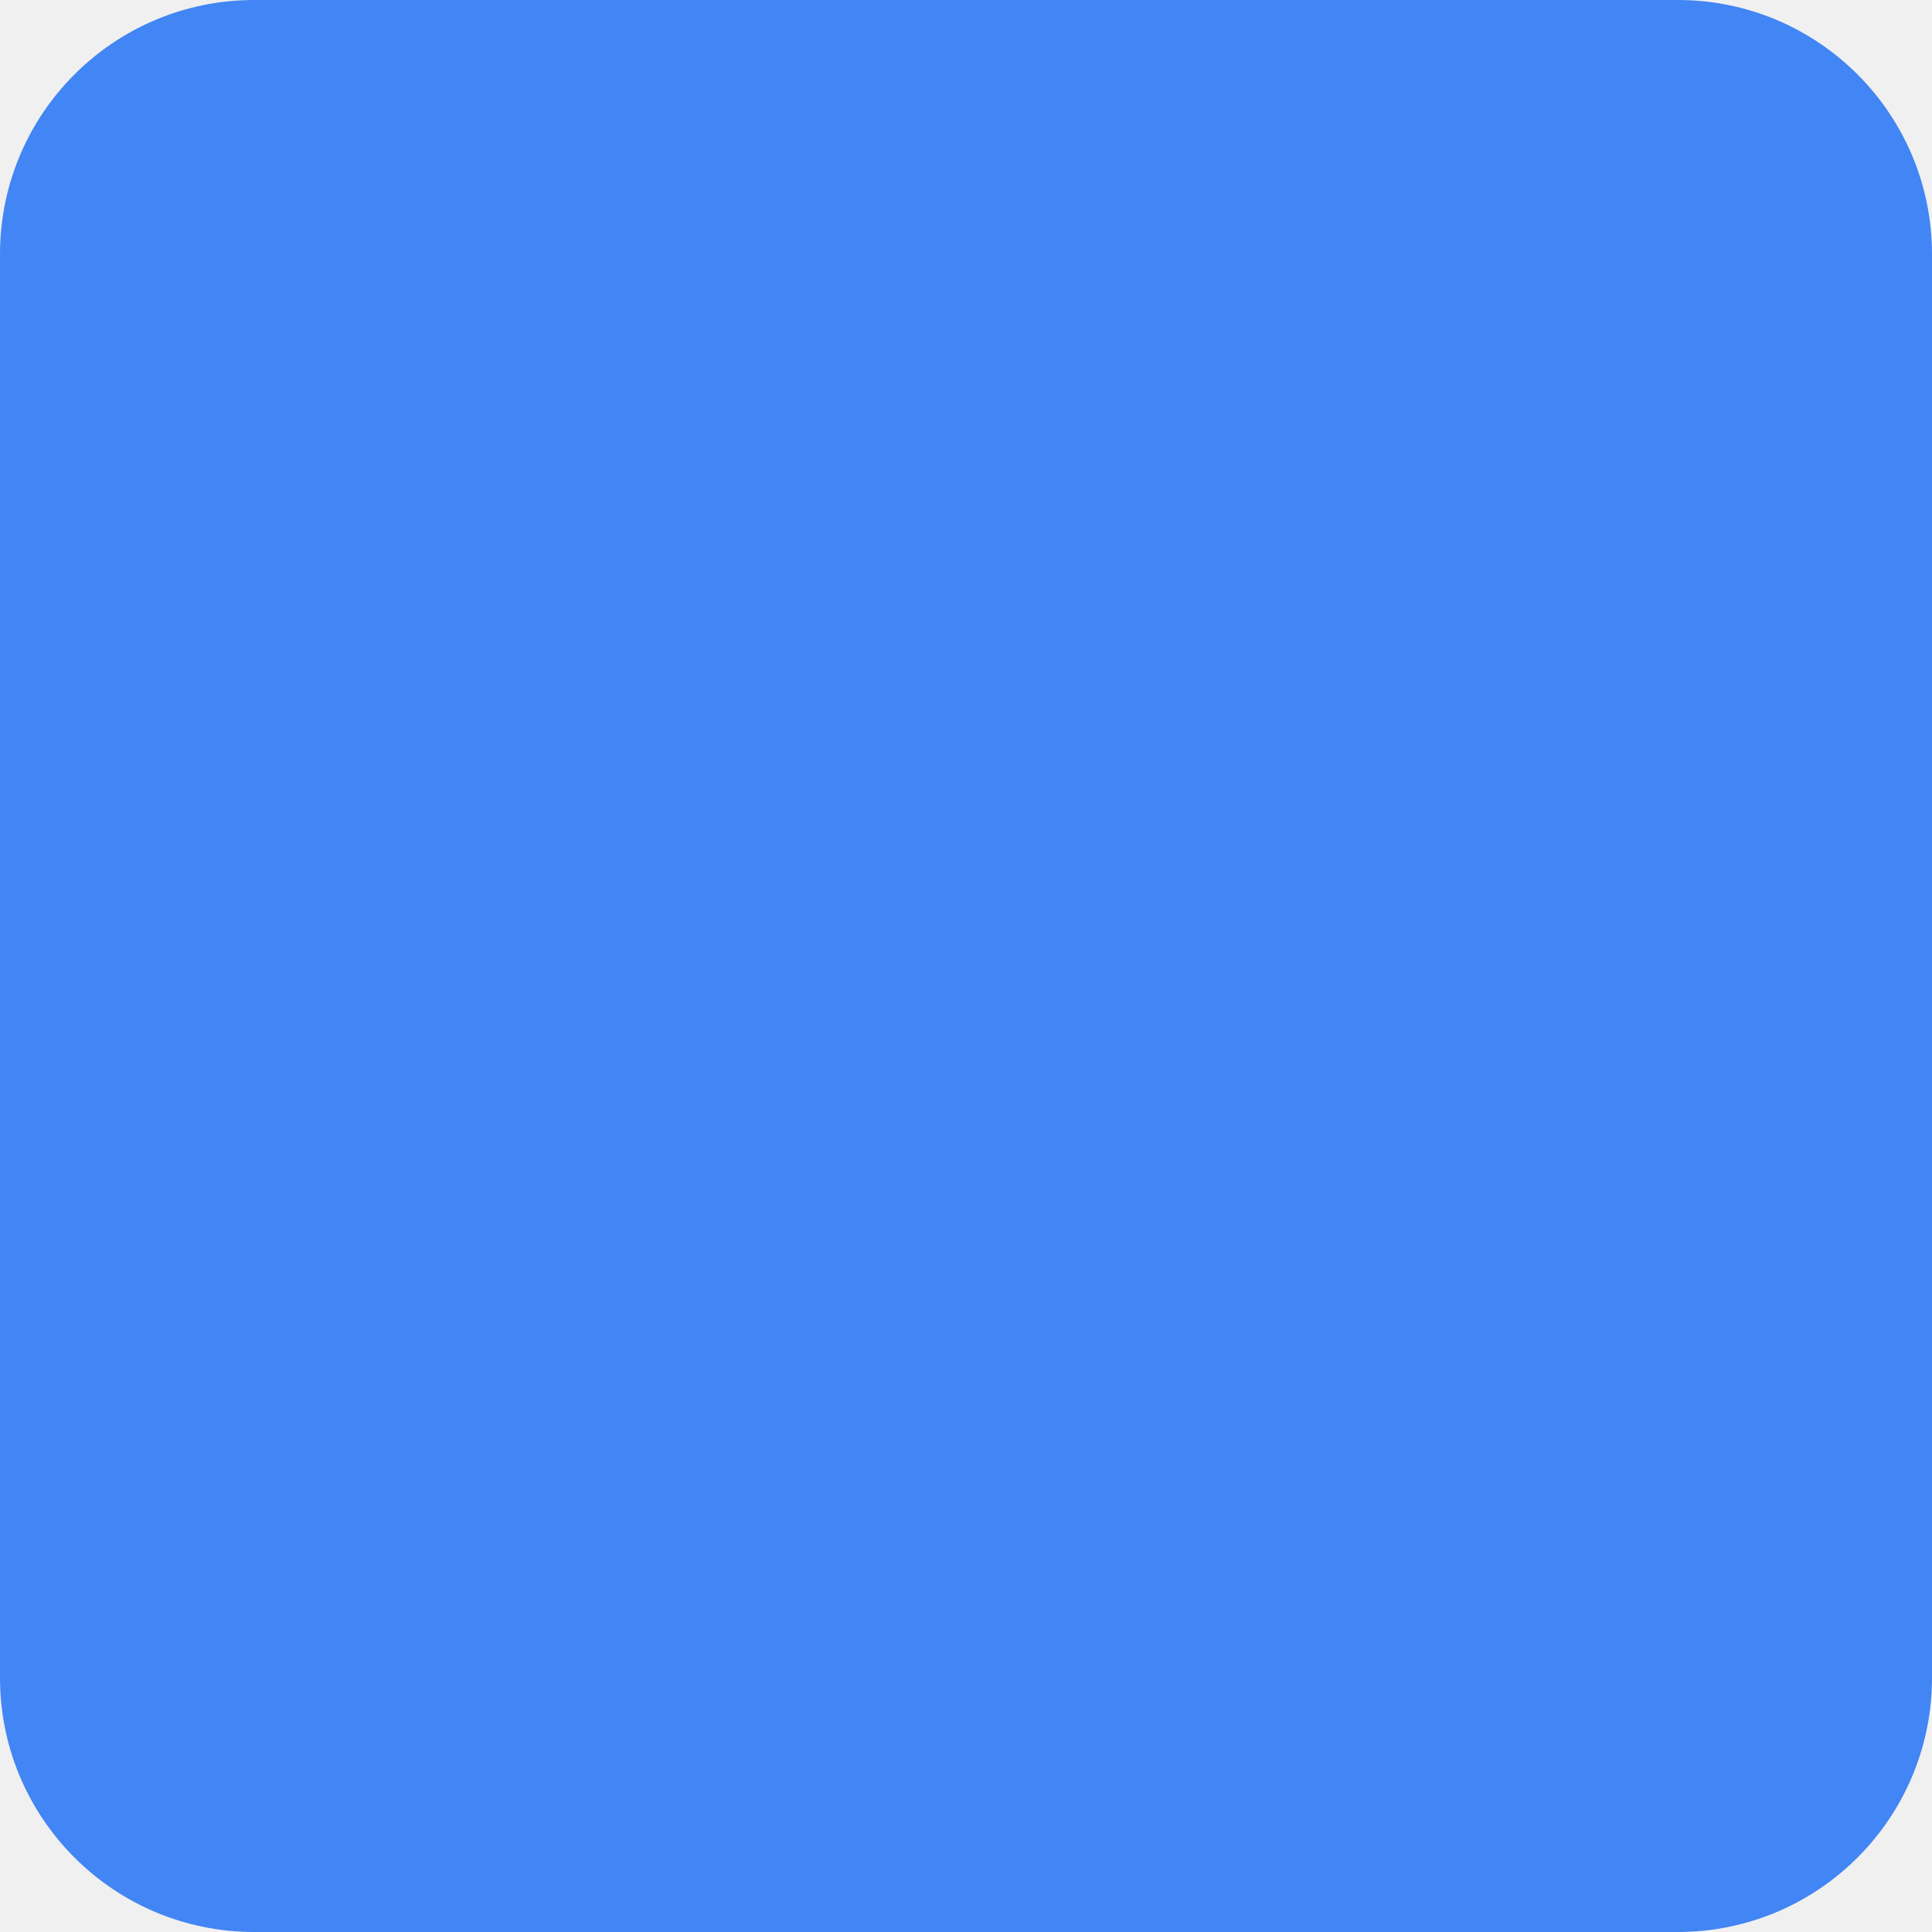
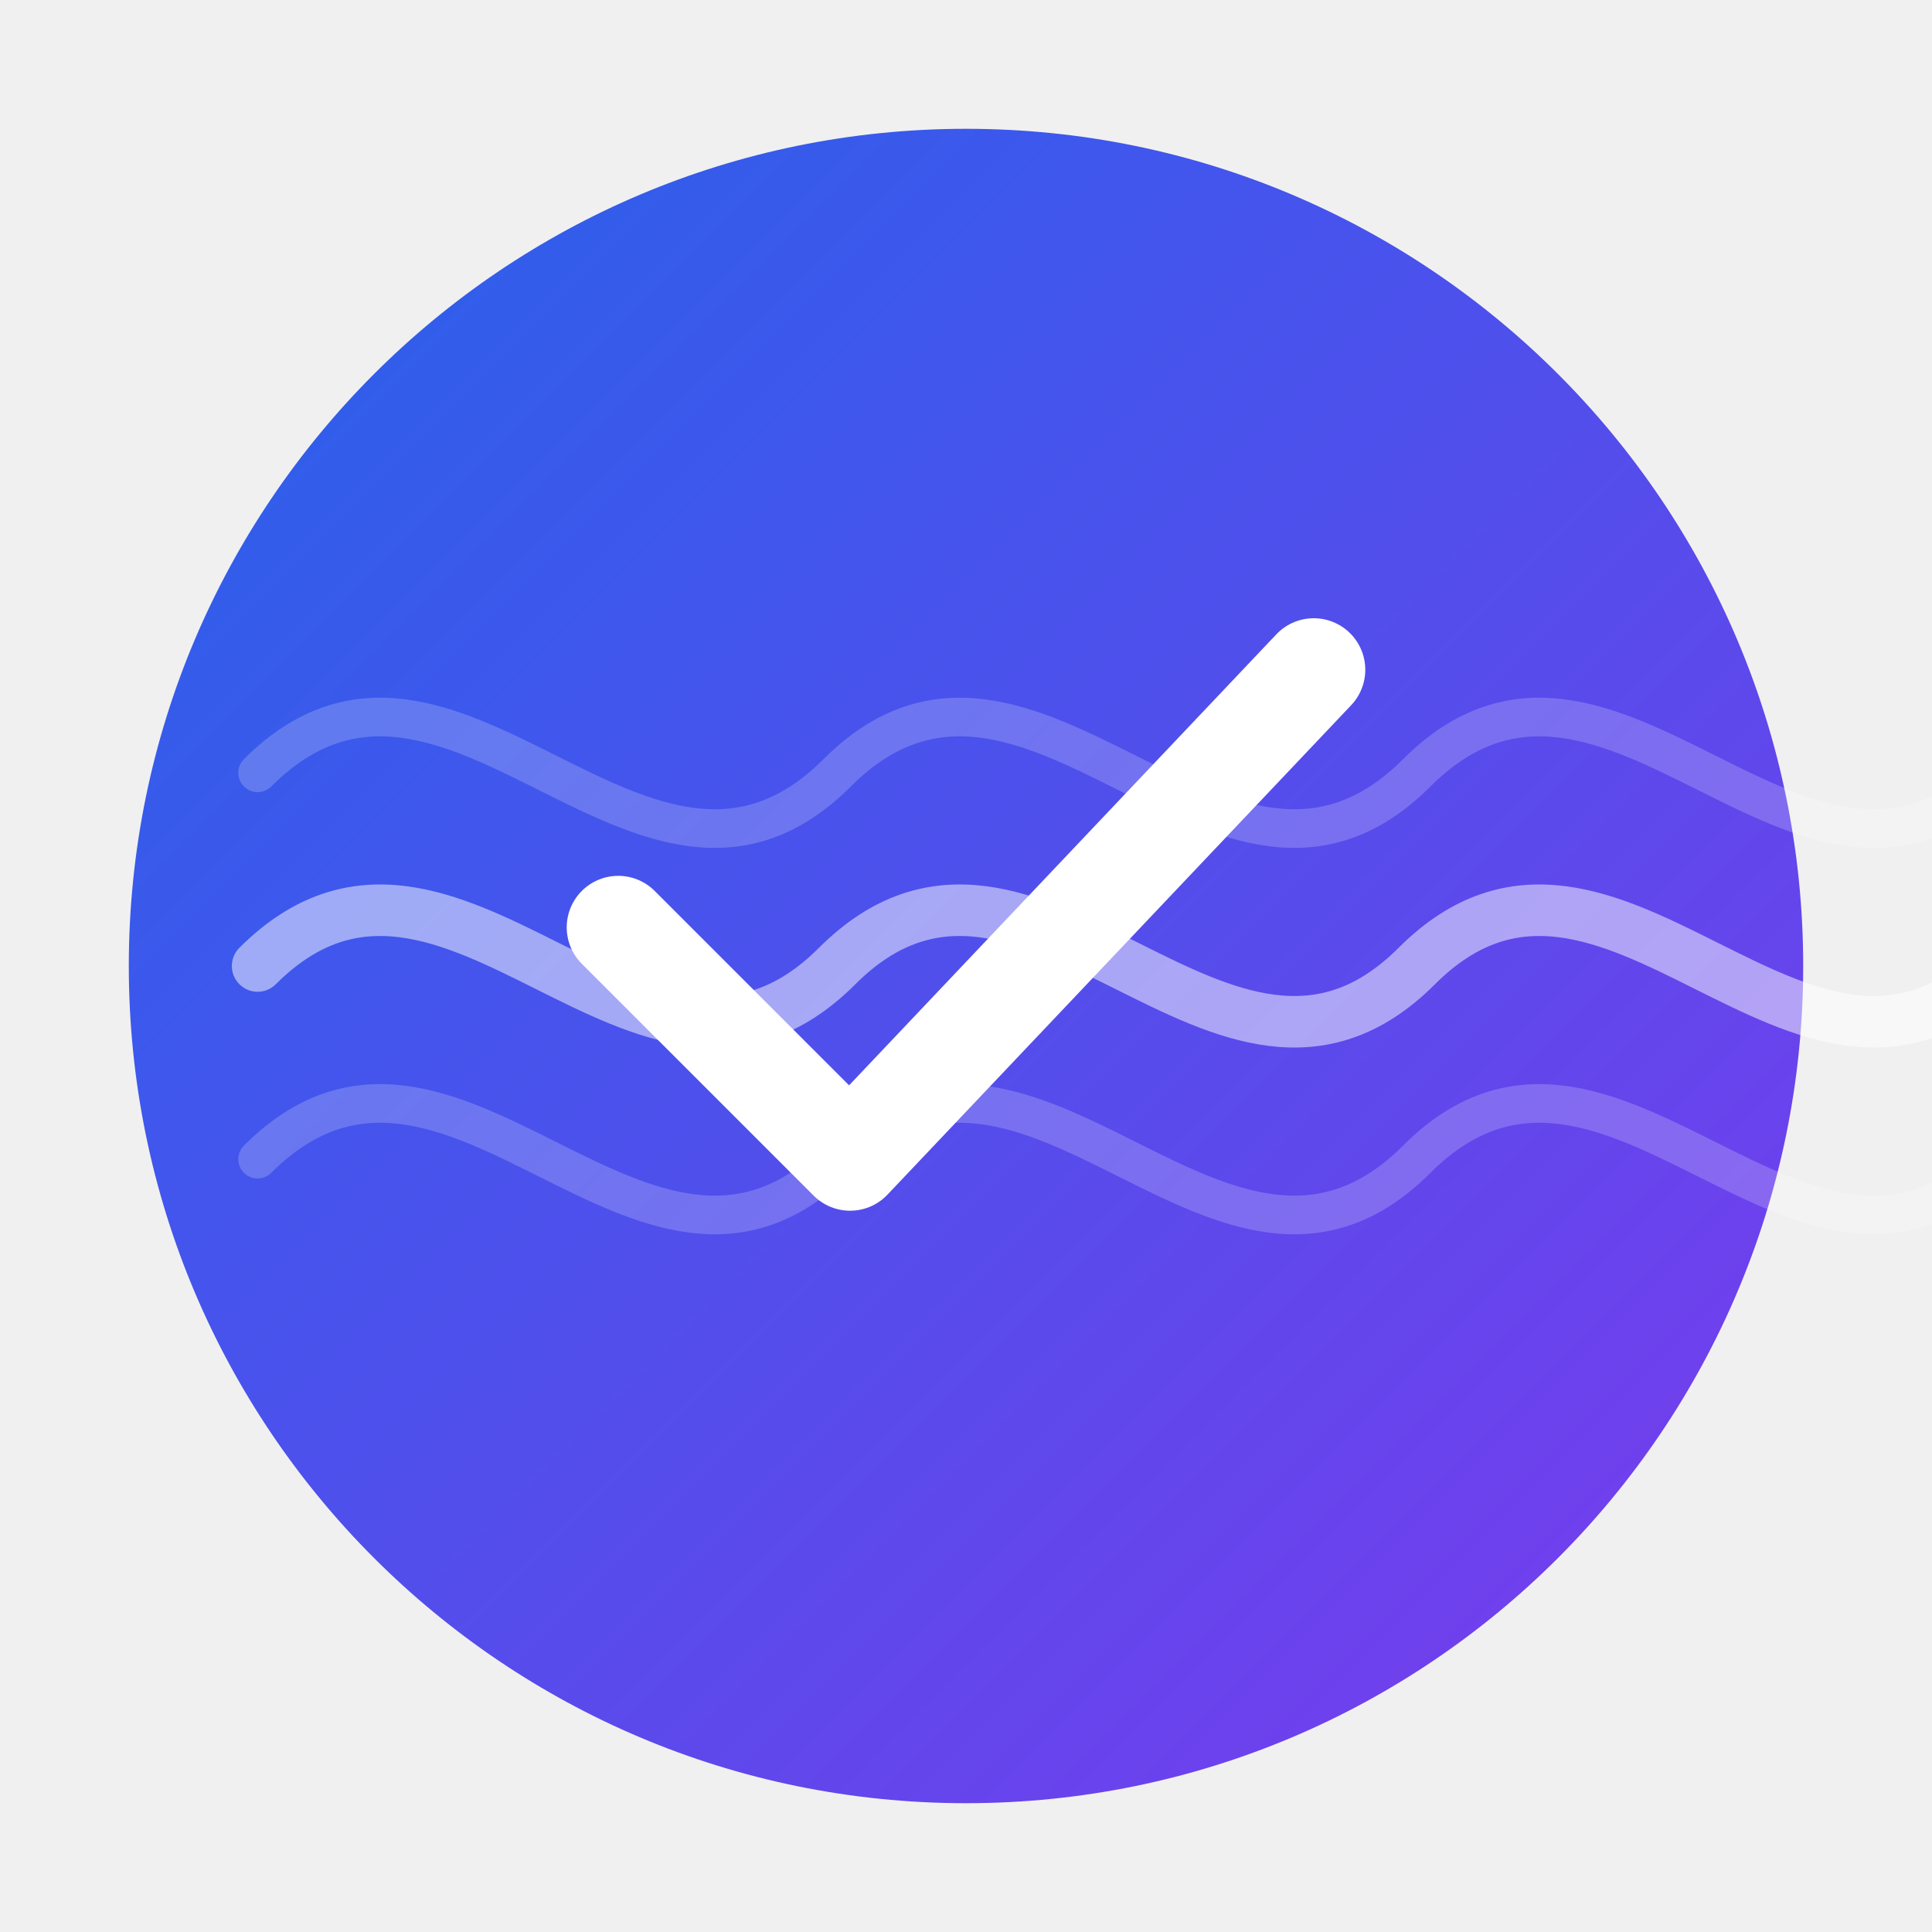
- <svg xmlns="http://www.w3.org/2000/svg" width="456" height="456" viewBox="0 0 456 456" version="1.1">
-   <rect x="0" y="0" width="456" height="456" fill="#4285f4" rx="60" ry="60" />
+ <svg xmlns="http://www.w3.org/2000/svg" viewBox="0 0 150 150" width="512" height="512">
+   <defs>
+     <linearGradient id="bgGrad" x1="0%" y1="0%" x2="100%" y2="100%">
+       <stop offset="0%" stop-color="#2563EB" />
+       <stop offset="100%" stop-color="#7C3AED" />
+     </linearGradient>
+   </defs>
+   <circle cx="75" cy="75" r="65" fill="url(#bgGrad)" />
+   <path d="M20,60 C35,45 50,75 65,60 C80,45 95,75 110,60 C125,45 140,75 155,60" fill="none" stroke="white" stroke-width="3" opacity="0.2" stroke-linecap="round" />
+   <path d="M20,75 C35,60 50,90 65,75 C80,60 95,90 110,75 C125,60 140,90 155,75" fill="none" stroke="white" stroke-width="4" opacity="0.5" stroke-linecap="round" />
+   <path d="M20,90 C35,75 50,105 65,90 C80,75 95,105 110,90 C125,75 140,105 155,90" fill="none" stroke="white" stroke-width="3" opacity="0.2" stroke-linecap="round" />
+   <path d="M48,72 L66,90 L102,52" fill="none" stroke="white" stroke-width="8" stroke-linecap="round" stroke-linejoin="round" />
</svg>
